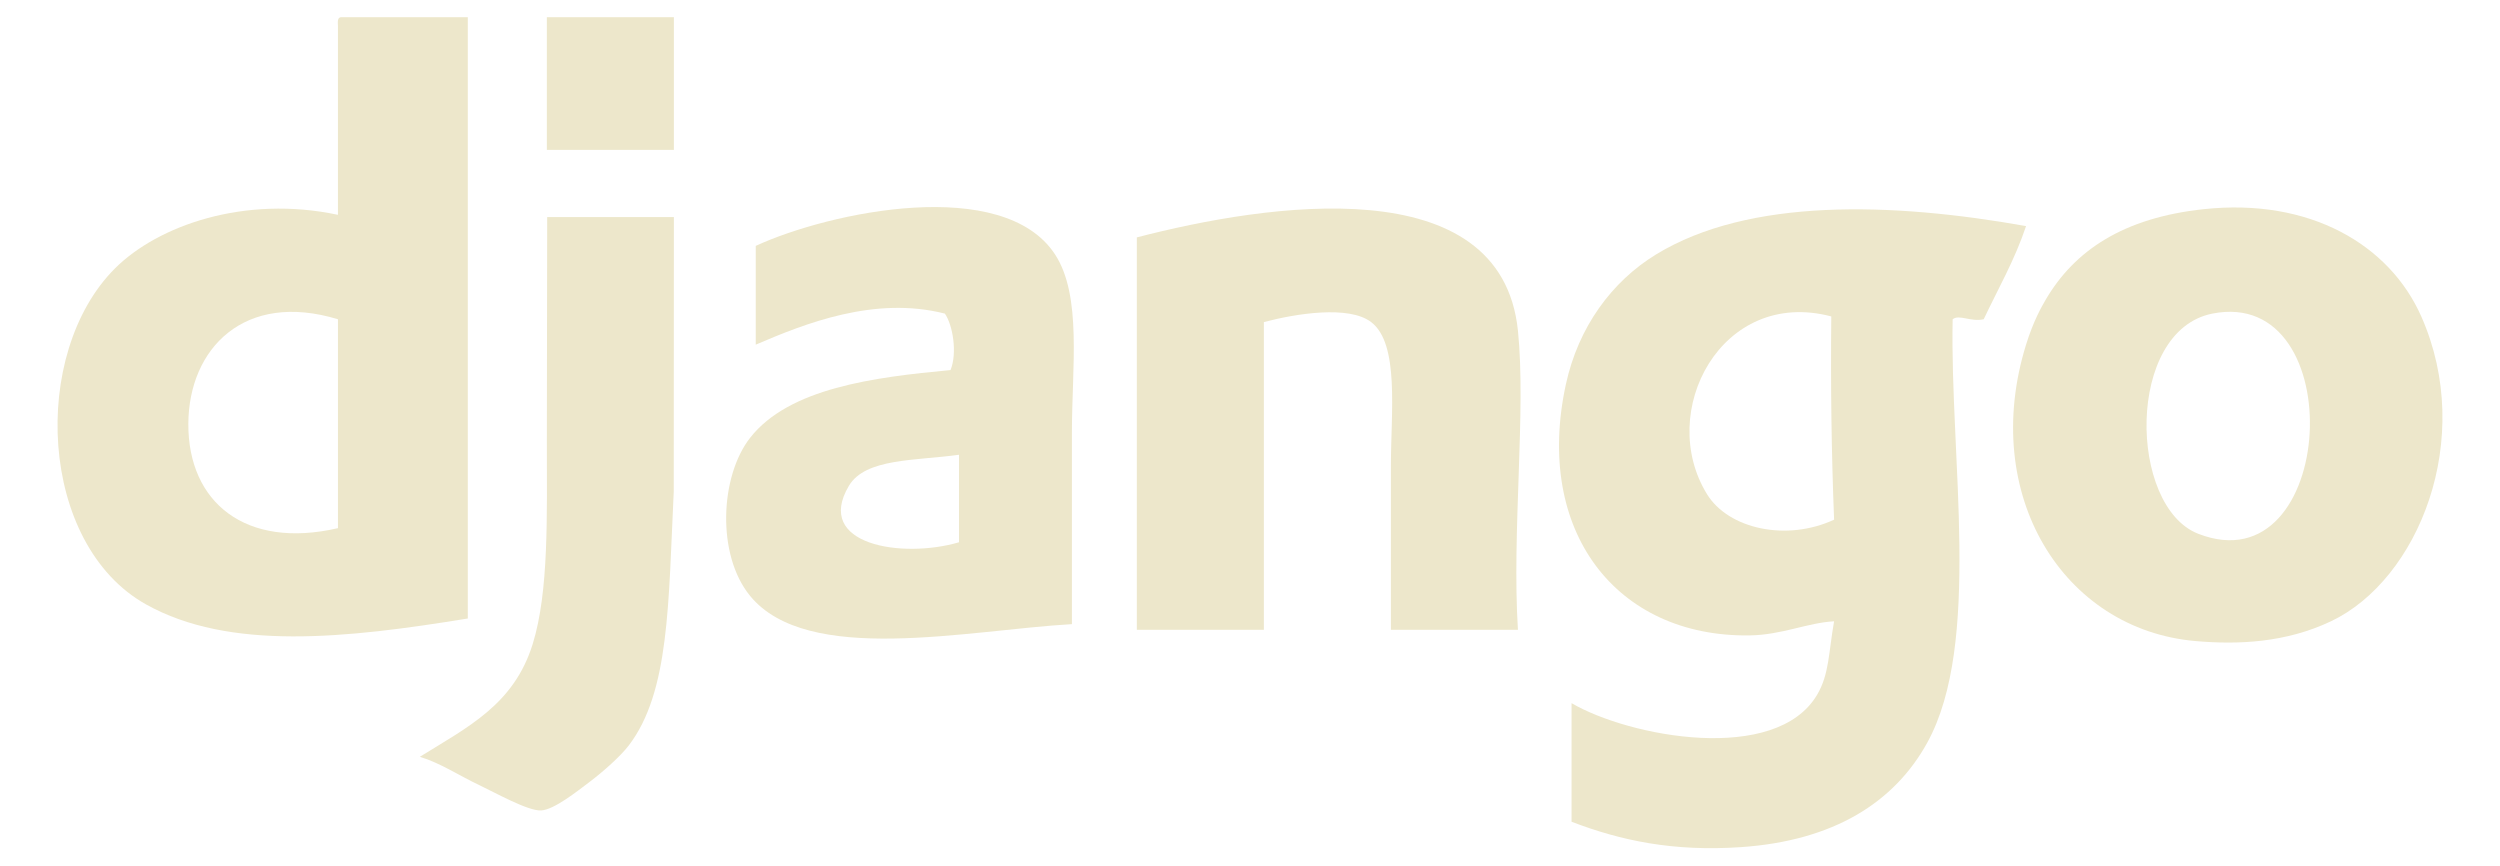
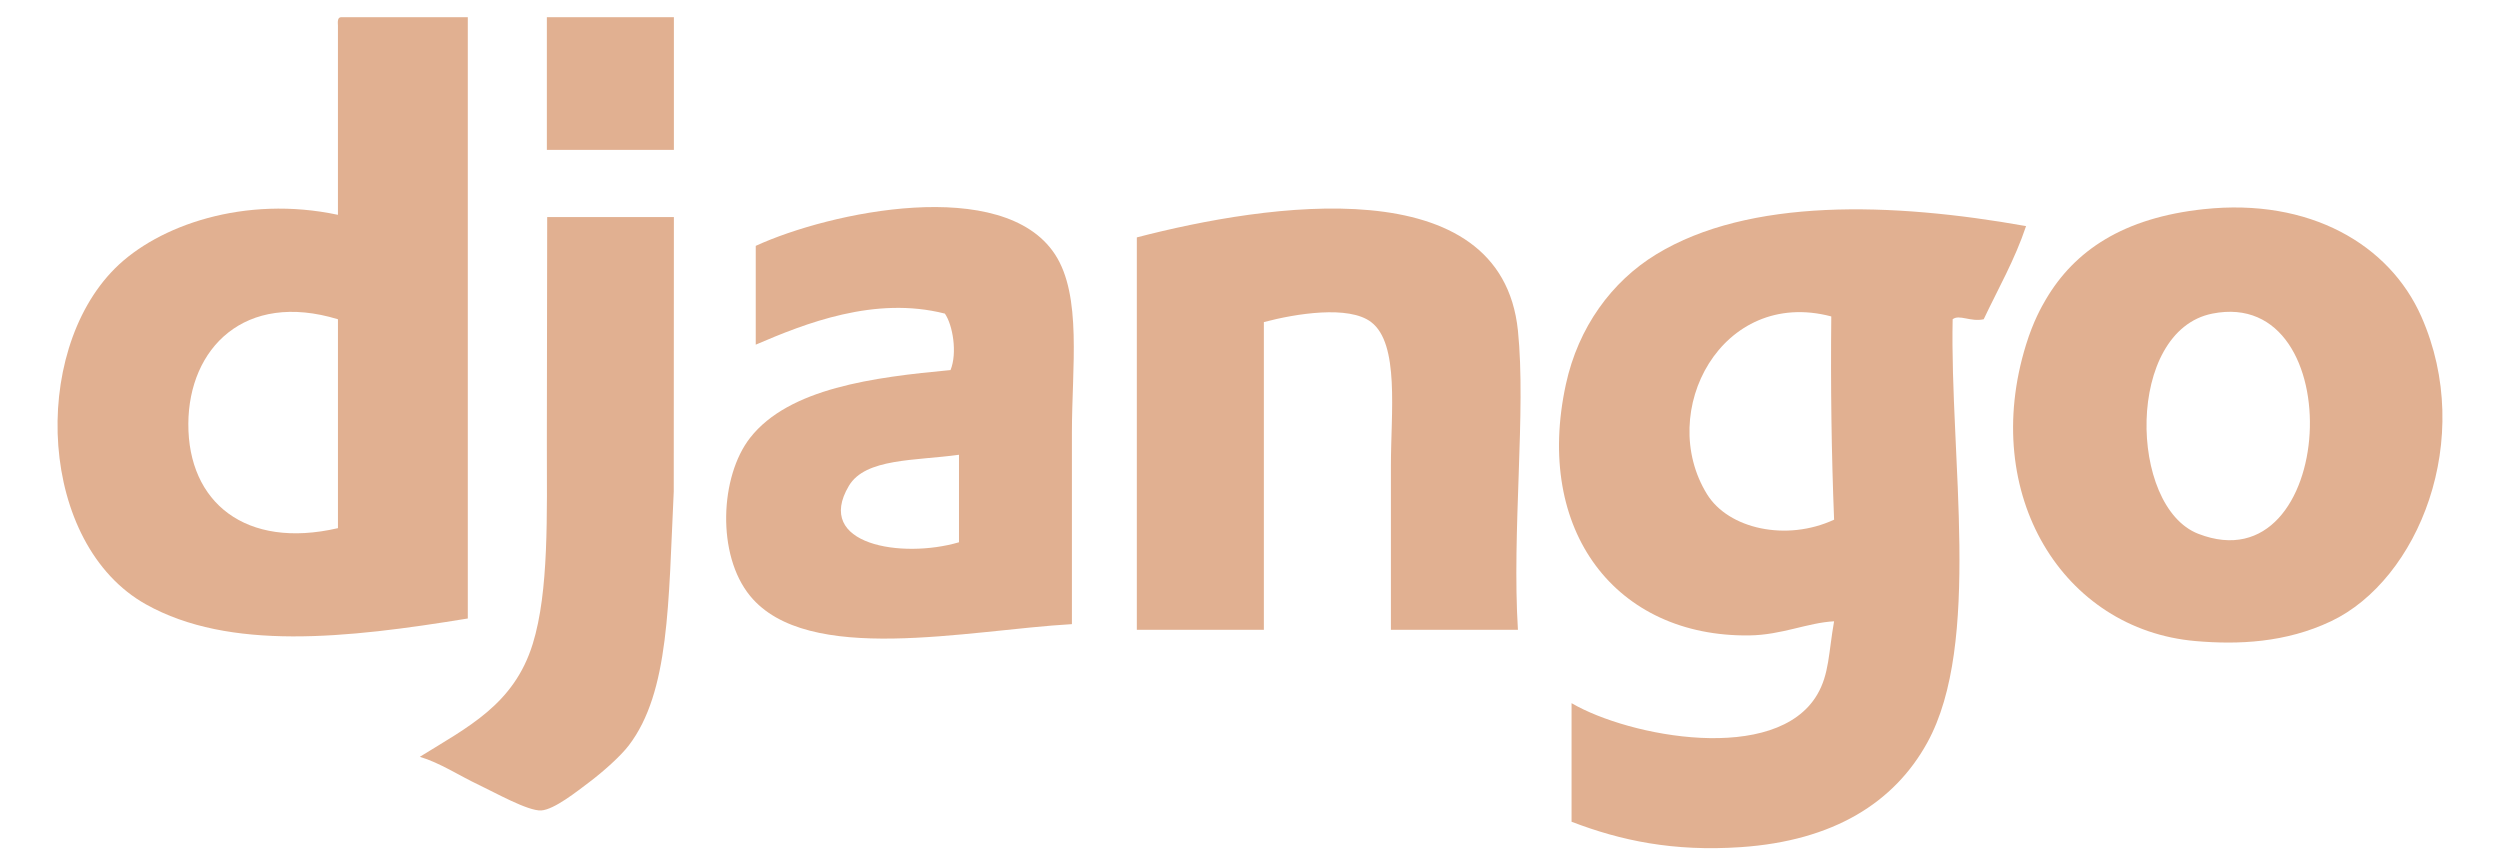
<svg xmlns="http://www.w3.org/2000/svg" version="1.1" width="260" height="90" id="svg2948">
  <defs id="defs2950" />
  <g transform="translate(121.0631,-355.9398)" id="layer1">
-     <path d="m -101.476,400.005 c -0.043,8.197 5.968,13.084 15.56,10.863 l 0,-21.725 c -9.713,-2.958 -15.519,3.027 -15.56,10.863 m 15.853,-42.276 13.211,0 0,62.533 c -12.663,2.07 -24.792,3.383 -33.468,-1.468 -11.172,-6.246 -12.07,-26.096 -3.23,-34.936 4.482,-4.482 13.506,-7.637 23.193,-5.578 l 0,-19.67 c -0.025,-0.417 -0.049,-0.832 0.293,-0.881" id="path2838" style="fill:#EDE7CB;fill-opacity:1;fill-rule:evenodd;stroke:none" />
-     <path d="m -50.979,371.527 -13.211,0 0,-13.798 13.211,0 0,13.798 z" id="path2840" style="fill:#EDE7CB;fill-opacity:1;fill-rule:evenodd;stroke:none" />
-     <path d="m 107.556,411.454 c 14.402,5.597 15.996,-25.779 1.468,-22.9 -9.022,1.788 -8.732,20.077 -1.468,22.9 m 0.587,-33.762 c 10.998,-1.176 19.296,3.678 22.606,11.156 5.648,12.76 -0.311,27.402 -9.395,31.707 -4.708,2.231 -9.638,2.444 -14.092,2.055 -13.767,-1.201 -22.449,-15.231 -17.615,-30.827 0.757,-2.441 1.607,-3.934 2.055,-4.697 2.993,-5.088 8.045,-8.497 16.44,-9.395" id="path2844" style="fill:#EDE7CB;fill-opacity:1;fill-rule:evenodd;stroke:none" />
-     <path d="m -32.777,406.464 c -3.654,6.141 5.527,7.612 11.449,5.872 l 0,-9.101 c -4.551,0.635 -9.73,0.34 -11.449,3.229 m 23.193,14.386 c -10.913,0.628 -27.498,4.345 -33.468,-2.936 -3.507,-4.278 -3.13,-12.438 0,-16.441 4.045,-5.173 12.876,-6.301 20.844,-7.046 0.723,-1.781 0.236,-4.679 -0.587,-5.872 -7.289,-1.857 -14.531,1.02 -19.67,3.229 l 0,-10.275 c 7.762,-3.566 25.741,-7.321 31.12,0.881 2.825,4.308 1.761,11.821 1.761,18.496 l 0,19.964 z" id="path2848" style="fill:#EDE7CB;fill-opacity:1;fill-rule:evenodd;stroke:none" />
-     <path d="m 36.802,421.437 -13.211,0 0,-17.028 c 0,-5.607 0.907,-12.716 -2.056,-14.973 -2.32,-1.769 -7.824,-0.881 -11.156,0 l 0,32.001 -13.212,0 0,-40.808 c 13.505,-3.508 37.883,-7.269 39.634,9.688 0.863,8.361 -0.64,20.904 0,31.12" id="path2852" style="fill:#EDE7CB;fill-opacity:1;fill-rule:evenodd;stroke:none" />
-     <path d="m 56.472,407.344 c 2.223,3.597 8.243,4.946 13.211,2.642 -0.273,-6.871 -0.368,-13.919 -0.293,-21.138 -11.418,-3.017 -18.222,9.916 -12.918,18.496 m 33.175,-27.89 c -1.176,3.522 -2.897,6.497 -4.404,9.688 -1.362,0.305 -2.542,-0.541 -3.23,0 -0.301,14.311 3.048,33.712 -2.642,44.037 -3.426,6.217 -9.733,10.205 -19.377,10.863 -7.025,0.479 -12.477,-0.669 -17.615,-2.642 l 0,-12.331 c 6.027,3.519 21.255,6.388 25.542,-0.881 1.261,-2.138 1.181,-4.349 1.761,-7.633 -2.76,0.145 -5.439,1.423 -8.807,1.468 -13.846,0.184 -22.412,-10.841 -19.083,-26.129 1.288,-5.914 4.753,-10.675 9.395,-13.505 9.642,-5.877 24.463,-5.43 38.459,-2.936" id="path2856" style="fill:#EDE7CB;fill-opacity:1;fill-rule:evenodd;stroke:none" />
-     <path d="m -50.979,378.514 c -0.015,9.728 -0.013,16.719 -0.014,28.538 -0.561,11.615 -0.431,20.864 -4.683,26.421 -0.839,1.096 -2.62,2.695 -4.11,3.817 -1.252,0.942 -3.637,2.853 -4.991,2.936 -1.365,0.084 -4.872,-1.895 -6.459,-2.643 -2.084,-0.982 -4.011,-2.285 -6.165,-2.936 5.025,-3.114 9.796,-5.449 11.743,-11.743 1.694,-5.474 1.468,-13.407 1.468,-21.138 0,-7.634 0.034,-16.509 0.034,-23.249 l 13.177,-0.003 z" id="path2860" style="fill:#EDE7CB;fill-opacity:1;fill-rule:evenodd;stroke:none" />
+     <path d="m -101.476,400.005 c -0.043,8.197 5.968,13.084 15.56,10.863 l 0,-21.725 c -9.713,-2.958 -15.519,3.027 -15.56,10.863 m 15.853,-42.276 13.211,0 0,62.533 c -12.663,2.07 -24.792,3.383 -33.468,-1.468 -11.172,-6.246 -12.07,-26.096 -3.23,-34.936 4.482,-4.482 13.506,-7.637 23.193,-5.578 l 0,-19.67 c -0.025,-0.417 -0.049,-0.832 0.293,-0.881" id="path2838" style="fill:#E1B091;fill-opacity:1;fill-rule:evenodd;stroke:none" />
+     <path d="m -50.979,371.527 -13.211,0 0,-13.798 13.211,0 0,13.798 z" id="path2840" style="fill:#E1B091;fill-opacity:1;fill-rule:evenodd;stroke:none" />
+     <path d="m 107.556,411.454 c 14.402,5.597 15.996,-25.779 1.468,-22.9 -9.022,1.788 -8.732,20.077 -1.468,22.9 m 0.587,-33.762 c 10.998,-1.176 19.296,3.678 22.606,11.156 5.648,12.76 -0.311,27.402 -9.395,31.707 -4.708,2.231 -9.638,2.444 -14.092,2.055 -13.767,-1.201 -22.449,-15.231 -17.615,-30.827 0.757,-2.441 1.607,-3.934 2.055,-4.697 2.993,-5.088 8.045,-8.497 16.44,-9.395" id="path2844" style="fill:#E1B091;fill-opacity:1;fill-rule:evenodd;stroke:none" />
+     <path d="m -32.777,406.464 c -3.654,6.141 5.527,7.612 11.449,5.872 l 0,-9.101 c -4.551,0.635 -9.73,0.34 -11.449,3.229 m 23.193,14.386 c -10.913,0.628 -27.498,4.345 -33.468,-2.936 -3.507,-4.278 -3.13,-12.438 0,-16.441 4.045,-5.173 12.876,-6.301 20.844,-7.046 0.723,-1.781 0.236,-4.679 -0.587,-5.872 -7.289,-1.857 -14.531,1.02 -19.67,3.229 l 0,-10.275 c 7.762,-3.566 25.741,-7.321 31.12,0.881 2.825,4.308 1.761,11.821 1.761,18.496 l 0,19.964 z" id="path2848" style="fill:#E1B091;fill-opacity:1;fill-rule:evenodd;stroke:none" />
+     <path d="m 36.802,421.437 -13.211,0 0,-17.028 c 0,-5.607 0.907,-12.716 -2.056,-14.973 -2.32,-1.769 -7.824,-0.881 -11.156,0 l 0,32.001 -13.212,0 0,-40.808 c 13.505,-3.508 37.883,-7.269 39.634,9.688 0.863,8.361 -0.64,20.904 0,31.12" id="path2852" style="fill:#E1B091;fill-opacity:1;fill-rule:evenodd;stroke:none" />
+     <path d="m 56.472,407.344 c 2.223,3.597 8.243,4.946 13.211,2.642 -0.273,-6.871 -0.368,-13.919 -0.293,-21.138 -11.418,-3.017 -18.222,9.916 -12.918,18.496 m 33.175,-27.89 c -1.176,3.522 -2.897,6.497 -4.404,9.688 -1.362,0.305 -2.542,-0.541 -3.23,0 -0.301,14.311 3.048,33.712 -2.642,44.037 -3.426,6.217 -9.733,10.205 -19.377,10.863 -7.025,0.479 -12.477,-0.669 -17.615,-2.642 l 0,-12.331 c 6.027,3.519 21.255,6.388 25.542,-0.881 1.261,-2.138 1.181,-4.349 1.761,-7.633 -2.76,0.145 -5.439,1.423 -8.807,1.468 -13.846,0.184 -22.412,-10.841 -19.083,-26.129 1.288,-5.914 4.753,-10.675 9.395,-13.505 9.642,-5.877 24.463,-5.43 38.459,-2.936" id="path2856" style="fill:#E1B091;fill-opacity:1;fill-rule:evenodd;stroke:none" />
+     <path d="m -50.979,378.514 c -0.015,9.728 -0.013,16.719 -0.014,28.538 -0.561,11.615 -0.431,20.864 -4.683,26.421 -0.839,1.096 -2.62,2.695 -4.11,3.817 -1.252,0.942 -3.637,2.853 -4.991,2.936 -1.365,0.084 -4.872,-1.895 -6.459,-2.643 -2.084,-0.982 -4.011,-2.285 -6.165,-2.936 5.025,-3.114 9.796,-5.449 11.743,-11.743 1.694,-5.474 1.468,-13.407 1.468,-21.138 0,-7.634 0.034,-16.509 0.034,-23.249 l 13.177,-0.003 z" id="path2860" style="fill:#E1B091;fill-opacity:1;fill-rule:evenodd;stroke:none" />
  </g>
</svg>
